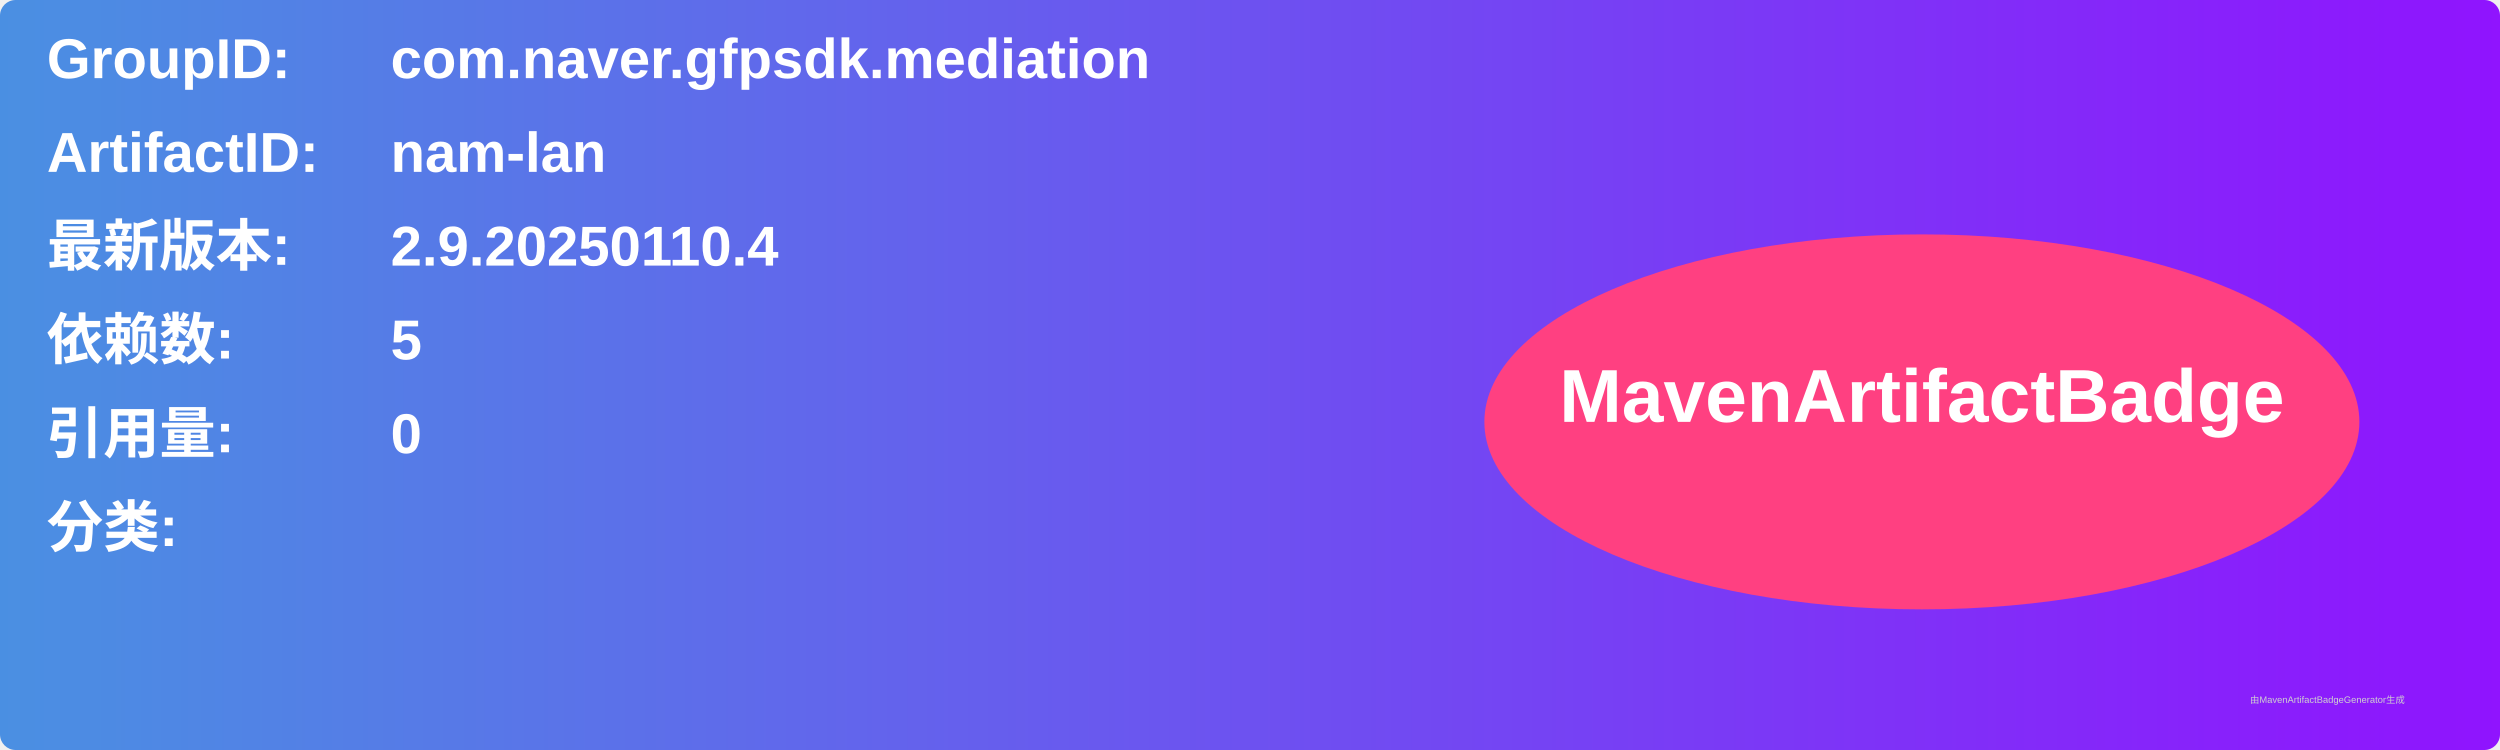
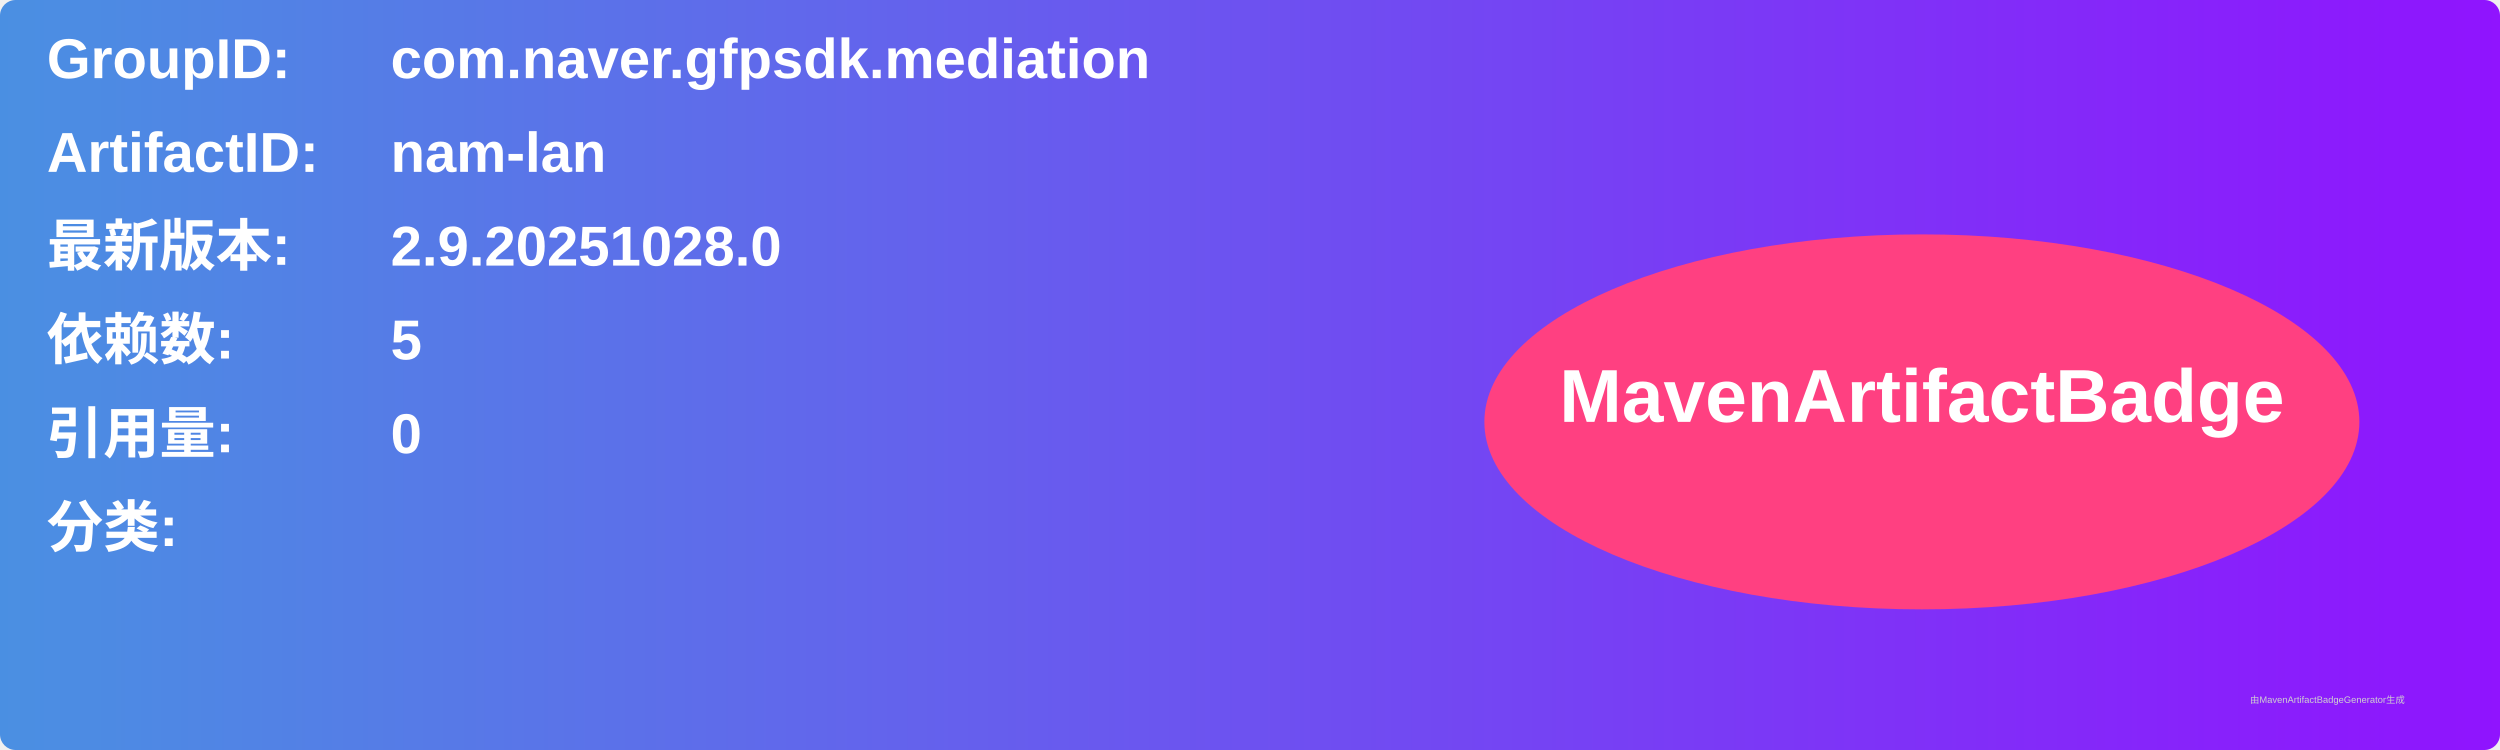
<svg xmlns="http://www.w3.org/2000/svg" width="800" height="240" viewBox="0 0 800 240">
  <linearGradient id="grad" x1="0%" y1="0%" x2="100%" y2="0%">
    <stop offset="0%" stop-color="#4a90e2" />
    <stop offset="100%" stop-color="#9013fe" />
  </linearGradient>
  <rect width="100%" height="100%" rx="5" ry="5" fill="url(#grad)" />
  <g transform="translate(15, 15)">
    <text x="0" y="10" font-family="Arial" font-size="18" fill="white" font-weight="bold" width="260">GroupID:</text>
    <text x="110" y="10" font-family="Arial" font-size="18" fill="white" font-weight="bold" width="460">com.naver.gfpsdk.mediation</text>
    <text x="0" y="40" font-family="Arial" font-size="18" fill="white" font-weight="bold" width="260">ArtifactID:</text>
    <text x="110" y="40" font-family="Arial" font-size="18" fill="white" font-weight="bold" width="460">nam-lan</text>
    <text x="0" y="70" font-family="Arial" font-size="18" fill="white" font-weight="bold">最新版本:</text>
    <text x="110" y="70" font-family="Arial" font-size="18" fill="white" font-weight="bold">
-       <tspan font-weight="bold">2.9.20250110.4</tspan>
+       <tspan font-weight="bold">2.9.20251028.0</tspan>
    </text>
    <text x="0" y="100" font-family="Arial" font-size="18" fill="white" font-weight="bold">依赖数: </text>
    <text x="110" y="100" font-family="Arial" font-size="18" fill="white">
      <tspan font-weight="bold">5</tspan>
    </text>
    <text x="0" y="130" font-family="Arial" font-size="18" fill="white" font-weight="bold">引用量: </text>
    <text x="110" y="130" font-family="Arial" font-size="18" fill="white">
      <tspan font-weight="bold">0</tspan>
    </text>
    <text x="0" y="160" font-family="Arial" font-size="18" fill="white" font-weight="bold">分类:</text>
    <text x="10" y="190" font-family="Arial" font-size="10" fill="white">
      <tspan font-weight="bold" />
    </text>
    <ellipse cx="600" cy="120" rx="140" ry="60" fill="#ff4081" />
    <text x="600" y="120" text-anchor="middle" font-family="Arial" font-size="24" fill="white" font-weight="bold">MavenArtifactBadge</text>
  </g>
  <text x="720" y="225" font-family="Arial" font-size="3" fill="#d0d0d0">由MavenArtifactBadgeGenerator生成</text>
</svg>
